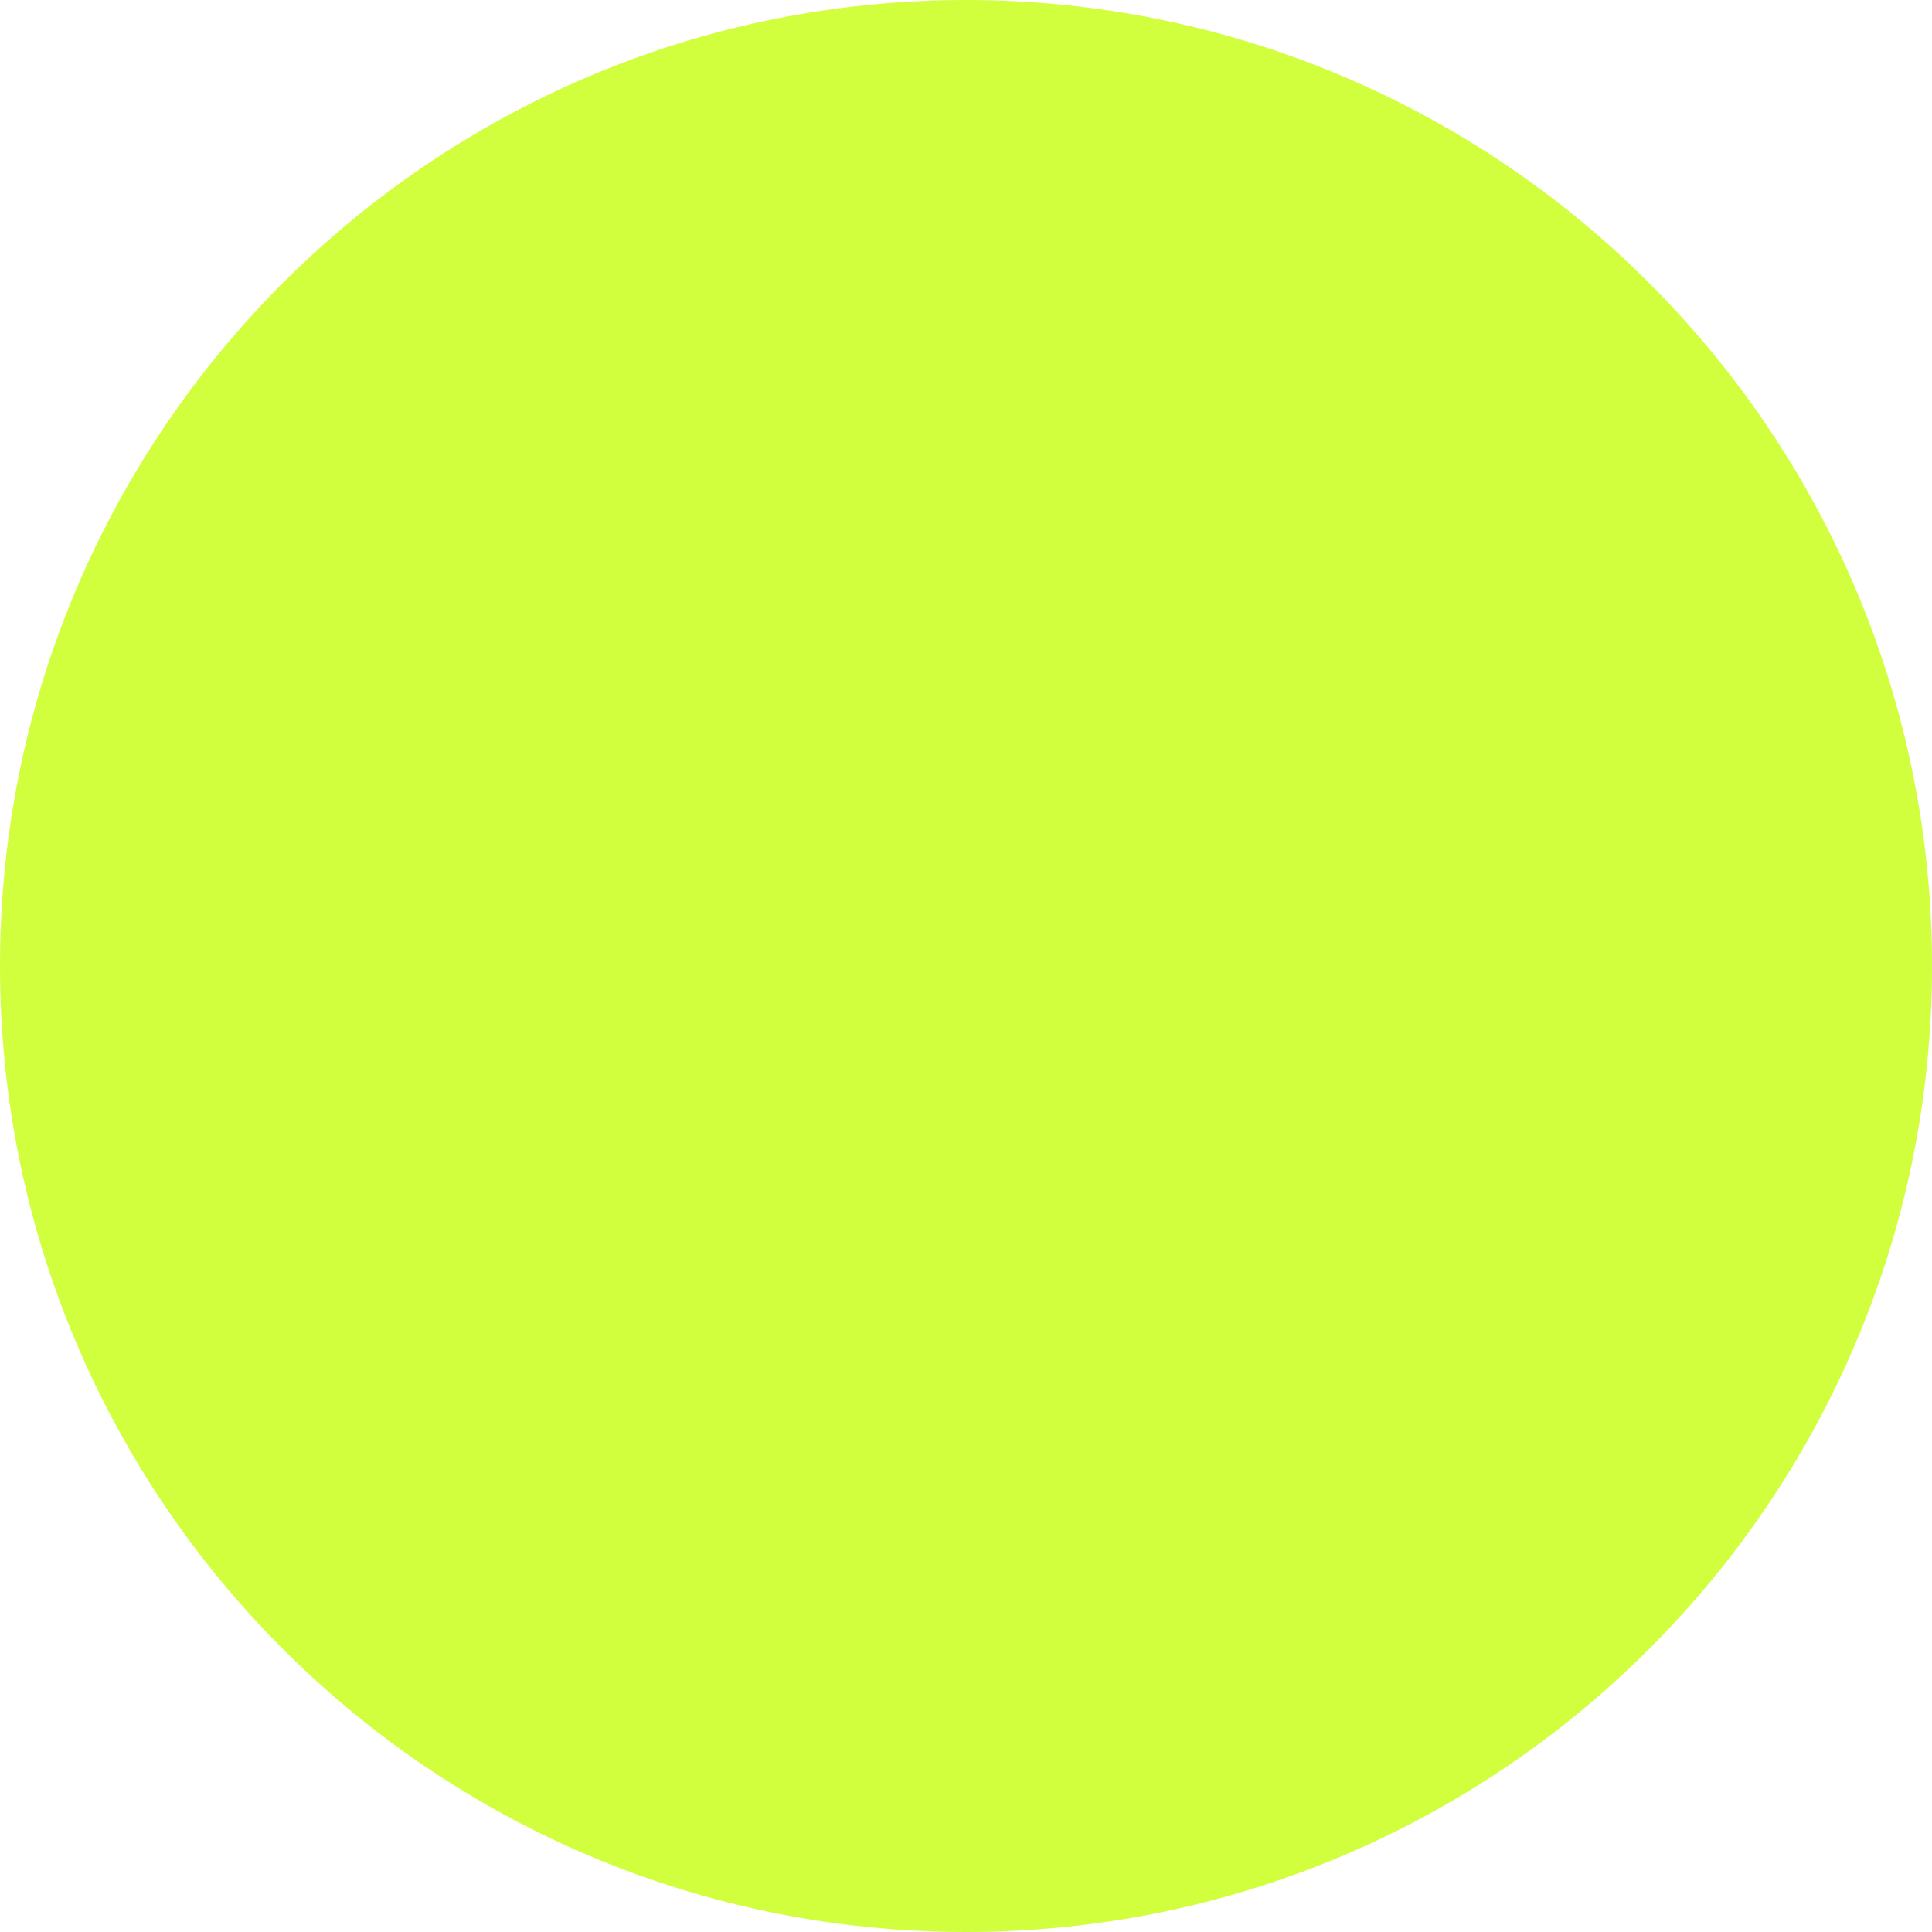
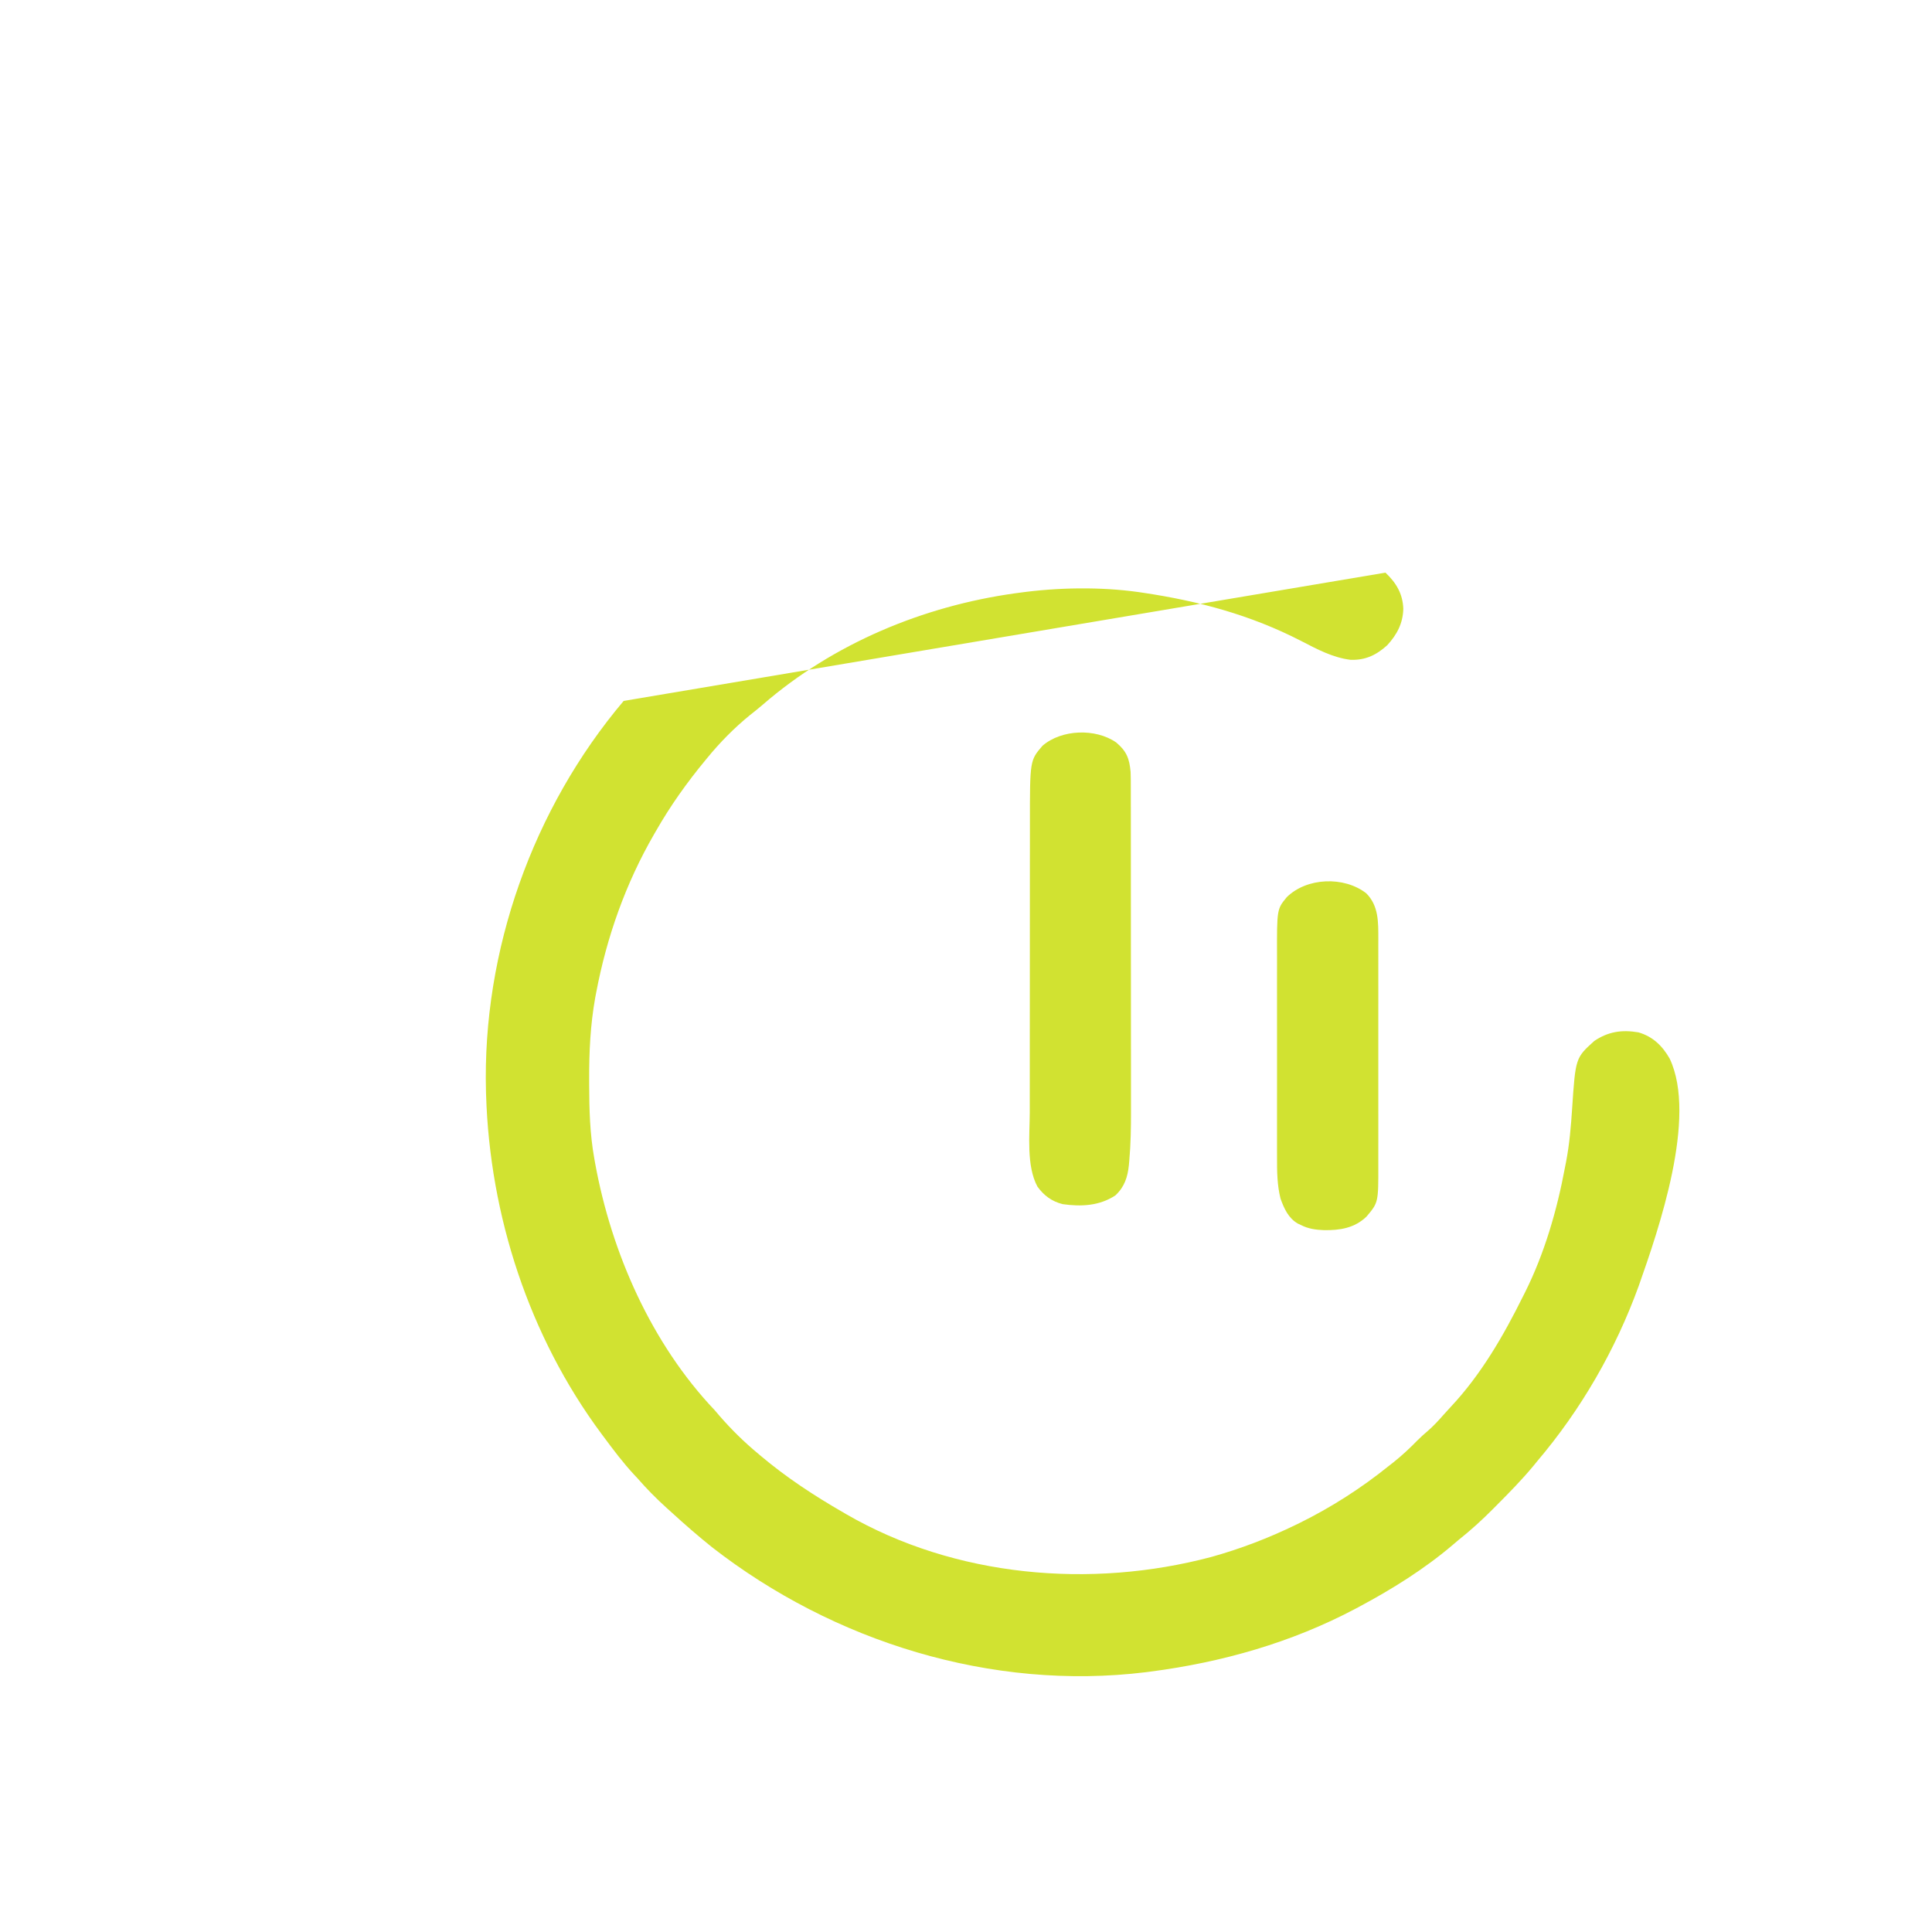
- <svg xmlns="http://www.w3.org/2000/svg" viewBox="0 0 32 32">
-   <circle cx="16" cy="16" r="16" fill="#D1FF3D" />
+ <svg xmlns="http://www.w3.org/2000/svg" viewBox="0 0 1000 1000" height="40" aria-label="thecueRoom logo with anchored blink" style="accent-color: auto; place-content: normal; place-items: normal; place-self: auto; alignment-baseline: auto; anchor-name: none; anchor-scope: none; animation-composition: replace; animation: 0s ease 0s 1 normal none running none; app-region: none; appearance: none; backdrop-filter: none; backface-visibility: visible; background: none 0% 0% / auto repeat scroll padding-box border-box rgba(0, 0, 0, 0); background-blend-mode: normal; baseline-shift: 0px; baseline-source: auto; block-size: 40px; border-block-end: 0px none rgb(245, 245, 245); border-block-start: 0px none rgb(245, 245, 245); border-color: rgb(245, 245, 245); border-radius: 0px; border-style: none; border-width: 0px; border-collapse: separate; border-end-end-radius: 0px; border-end-start-radius: 0px; border-image: none 100% / 1 / 0 stretch; border-inline-end: 0px none rgb(245, 245, 245); border-inline-start: 0px none rgb(245, 245, 245); border-start-end-radius: 0px; border-start-start-radius: 0px; inset: auto; box-decoration-break: slice; box-shadow: none; box-sizing: border-box; break-after: auto; break-before: auto; break-inside: auto; buffered-rendering: auto; caption-side: top; caret-color: rgb(245, 245, 245); clear: none; clip: auto; clip-path: none; clip-rule: nonzero; color: rgb(245, 245, 245); color-interpolation: srgb; color-interpolation-filters: linearrgb; color-rendering: auto; columns: auto; gap: normal; column-rule: 0px rgb(245, 245, 245); column-span: none; contain-intrinsic-block-size: none; contain-intrinsic-size: none; contain-intrinsic-inline-size: none; container: none; content: normal; corner-shape: round; corner-block-end-shape: round; corner-block-start-shape: round; cursor: auto; cx: 0px; cy: 0px; d: none; direction: ltr; display: block; dominant-baseline: auto; dynamic-range-limit: no-limit; empty-cells: show; field-sizing: fixed; fill: rgb(0, 0, 0); fill-opacity: 1; fill-rule: nonzero; filter: none; flex: 0 1 auto; flex-flow: row; float: none; flood-color: rgb(0, 0, 0); flood-opacity: 1; font-family: Inter, &quot;Inter Fallback&quot;; font-kerning: auto; font-optical-sizing: auto; font-palette: normal; font-size: 15.9px; font-size-adjust: none; font-stretch: 100%; font-style: normal; font-synthesis: weight style small-caps; font-variant: normal; font-weight: 400; grid: none; grid-area: auto; height: 40px; hyphenate-character: auto; hyphenate-limit-chars: auto; hyphens: manual; image-orientation: from-image; image-rendering: auto; initial-letter: normal; inline-size: 40px; inset-block: auto; inset-inline: auto; interactivity: auto; interpolate-size: numeric-only; isolation: auto; letter-spacing: normal; lighting-color: rgb(255, 255, 255); line-break: auto; line-height: normal; list-style: outside none disc; margin-block: 0px; margin: 0px; margin-inline: 0px; marker: none; mask: none; mask-type: luminance; math-depth: 0; math-shift: normal; math-style: normal; max-block-size: none; max-height: none; max-inline-size: none; max-width: none; min-block-size: auto; min-height: auto; min-inline-size: auto; min-width: auto; mix-blend-mode: normal; object-fit: fill; object-position: 50% 50%; object-view-box: none; offset: normal; opacity: 1; order: 0; orphans: 2; outline: rgb(245, 245, 245) none 0px; outline-offset: 0px; overflow-anchor: auto; overflow-block: hidden; overflow-clip-margin: content-box; overflow-inline: hidden; overflow-wrap: normal; overflow: hidden; overlay: none; overscroll-behavior-block: auto; overscroll-behavior-inline: auto; padding-block: 0px; padding: 0px; padding-inline: 0px; paint-order: normal; perspective: none; perspective-origin: 20px 20px; pointer-events: all; position: static; position-anchor: auto; position-area: none; position-try: none; position-visibility: always; print-color-adjust: economy; r: 0px; reading-flow: normal; reading-order: 0; resize: none; rotate: none; ruby-align: space-around; ruby-position: over; rx: auto; ry: auto; scale: none; scroll-behavior: auto; scroll-initial-target: none; scroll-margin-block: 0px; scroll-margin-inline: 0px; scroll-marker-group: none; scroll-padding-block: auto; scroll-padding-inline: auto; scroll-timeline: none; scrollbar-color: auto; scrollbar-gutter: auto; scrollbar-width: auto; shape-image-threshold: 0; shape-margin: 0px; shape-outside: none; shape-rendering: auto; speak: normal; stop-color: rgb(0, 0, 0); stop-opacity: 1; stroke: none; stroke-dasharray: none; stroke-dashoffset: 0px; stroke-linecap: butt; stroke-linejoin: miter; stroke-miterlimit: 4; stroke-opacity: 1; stroke-width: 1px; tab-size: 4; table-layout: auto; text-align: start; text-align-last: auto; text-anchor: start; text-box: normal; text-decoration: none solid rgb(245, 245, 245); text-decoration-skip-ink: auto; text-emphasis: none rgb(245, 245, 245); text-emphasis-position: over; text-indent: 0px; text-overflow: clip; text-rendering: auto; text-shadow: none; text-size-adjust: 100%; text-spacing-trim: normal; text-transform: none; text-underline-position: auto; text-wrap: wrap; timeline-scope: none; touch-action: auto; transform: none; transform-origin: 20px 20px; transform-style: flat; transition: all; translate: none; unicode-bidi: normal; user-select: none; vector-effect: none; vertical-align: baseline; view-timeline: none; view-transition-class: none; view-transition-name: none; visibility: visible; white-space-collapse: collapse; widows: 2; width: 40px; will-change: auto; word-break: normal; word-spacing: 0px; writing-mode: horizontal-tb; x: 0px; y: 0px; z-index: auto; zoom: 1; border-spacing: 0px; -webkit-border-image: none; -webkit-box-align: stretch; -webkit-box-decoration-break: slice; -webkit-box-direction: normal; -webkit-box-flex: 0; -webkit-box-ordinal-group: 1; -webkit-box-orient: horizontal; -webkit-box-pack: start; -webkit-font-smoothing: antialiased; -webkit-line-break: auto; -webkit-line-clamp: none; -webkit-locale: &quot;en&quot;; -webkit-mask-box-image-source: none; -webkit-mask-box-image-slice: 0 fill; -webkit-mask-box-image-width: auto; -webkit-mask-box-image-outset: 0; -webkit-mask-box-image-repeat: stretch; -webkit-rtl-ordering: logical; -webkit-tap-highlight-color: rgba(0, 0, 0, 0); -webkit-text-combine: none; -webkit-text-decorations-in-effect: none; -webkit-text-fill-color: rgb(245, 245, 245); -webkit-text-orientation: vertical-right; -webkit-text-security: none; -webkit-text-stroke: 0px rgb(245, 245, 245); -webkit-user-drag: auto; -webkit-user-modify: read-only; -webkit-writing-mode: horizontal-tb;">
+   <style>#blinkPath{transform-box:fill-box;transform-origin:50% 50%;animation:blink 10s infinite;}@keyframes blink{0%,92%,100%{transform:none;opacity:1;}94%{transform:scaleY(.14);opacity:.85;}96%{transform:none;opacity:1;}}@media (prefers-reduced-motion: reduce){#blinkPath{animation:none;}}</style>
+   <g transform="translate(150, 150) scale(0.8)">
+     <path d="M0 0 C6.967 6.582 11.208 13.654 11.559 23.379 C11.309 32.839 7.468 40.088 1.121 47.004 C-5.948 53.367 -12.895 56.697 -22.52 56.41 C-34.082 55.012 -44.369 49.464 -54.566 44.194 C-87.128 27.432 -120.73 18.372 -156.879 13.004 C-157.781 12.87 -158.683 12.735 -159.612 12.597 C-184.657 9.083 -211.863 9.558 -236.879 13.004 C-237.798 13.127 -238.716 13.251 -239.663 13.378 C-299.124 21.661 -357.245 45.887 -402.805 85.367 C-405.556 87.749 -408.394 90.003 -411.254 92.254 C-421.293 100.424 -430.696 109.973 -438.879 120.004 C-439.291 120.503 -439.704 121.001 -440.129 121.515 C-451.969 135.859 -462.656 150.847 -471.879 167.004 C-472.305 167.739 -472.732 168.474 -473.171 169.232 C-491.597 201.104 -503.87 235.804 -510.691 271.941 C-510.886 272.969 -511.081 273.997 -511.282 275.055 C-514.435 292.704 -515.254 310.165 -515.191 328.066 C-515.189 329.685 -515.189 329.685 -515.186 331.335 C-515.14 347.403 -514.731 363.15 -511.879 379.004 C-511.702 380.005 -511.525 381.006 -511.343 382.037 C-500.765 440.167 -474.856 498.866 -433.879 542.004 C-432.768 543.29 -431.663 544.581 -430.566 545.879 C-423.041 554.528 -414.708 562.696 -405.879 570.004 C-405.356 570.446 -404.832 570.889 -404.293 571.345 C-387.661 585.389 -369.719 597.143 -350.879 608.004 C-350.246 608.373 -349.614 608.743 -348.962 609.123 C-278.464 649.977 -190.605 657.53 -112.727 636.868 C-93.811 631.616 -75.524 624.592 -57.879 616.004 C-56.733 615.446 -56.733 615.446 -55.563 614.877 C-35.004 604.737 -15.722 592.374 2.121 578.004 C3.155 577.193 4.189 576.382 5.254 575.547 C10.802 571.135 15.837 566.412 20.785 561.34 C22.847 559.278 24.955 557.381 27.184 555.504 C31.092 552.152 34.466 548.437 37.859 544.57 C39.268 542.972 40.7 541.392 42.164 539.844 C61.888 518.862 76.411 493.656 89.121 468.004 C89.517 467.219 89.914 466.433 90.322 465.624 C102.889 440.502 110.995 412.534 116.121 385.004 C116.499 383.08 116.499 383.08 116.884 381.118 C119.065 369.737 120.022 358.41 120.778 346.859 C122.975 313.976 122.975 313.976 135.121 303.004 C144.135 296.937 152.872 295.619 163.656 297.43 C172.992 300.114 179.217 306.192 183.93 314.477 C201.846 352.483 176.788 424.913 163.871 461.504 C148.883 502.821 126.57 541.511 98.121 575.004 C97.3 576.009 96.479 577.015 95.633 578.051 C88.092 587.147 79.826 595.514 71.496 603.879 C70.92 604.461 70.343 605.042 69.749 605.642 C62.527 612.915 55.159 619.633 47.121 626.004 C45.908 627.028 44.699 628.057 43.496 629.094 C25.177 644.665 4.3 657.705 -16.879 669.004 C-17.748 669.468 -18.616 669.933 -19.511 670.412 C-60.829 692.28 -105.676 704.988 -151.879 711.004 C-152.896 711.137 -153.914 711.269 -154.962 711.406 C-254.694 723.653 -357.106 691.776 -435.758 630.504 C-444.736 623.312 -453.39 615.766 -461.879 608.004 C-462.943 607.045 -464.006 606.087 -465.07 605.129 C-471.758 599.073 -477.945 592.812 -483.879 586.004 C-484.57 585.263 -485.261 584.521 -485.973 583.758 C-493.216 575.976 -499.554 567.533 -505.879 559.004 C-506.378 558.335 -506.877 557.666 -507.391 556.977 C-554.084 494.018 -579.469 416.082 -581.879 338.004 C-581.902 337.268 -581.926 336.533 -581.95 335.775 C-584.396 244.587 -551.648 152.562 -492.879 83.004 C-492.256 82.258 -492.256 -491.62 81.496 C-484.455 72.919 -476.974 64.78 -469.042 56.906 C-467.306 55.181 -465.582 53.446 -463.857 51.709 C-457.171 45.014 -450.3 38.885 -442.879 33.004 C-441.665 31.98 -440.456 30.951 -439.254 29.914 C-369.207 -29.627 -271.123 -59.096 0 0 Z" fill="#D1E231" transform="translate(708.8789,182.9961)" />
+     <path d="M0 0 C6.744 5.708 8.544 10.382 9.316 19.129 C9.45 22.44 9.456 25.747 9.45 29.061 C9.452 30.033 9.455 31.005 9.457 32.007 C9.463 35.249 9.462 38.492 9.462 41.735 C9.465 44.067 9.468 46.398 9.472 48.73 C9.481 55.057 9.483 61.384 9.484 67.711 C9.484 72.338 9.487 76.964 9.49 81.591 C9.499 94.052 9.503 106.514 9.502 118.976 C9.502 119.683 9.502 120.39 9.502 121.118 C9.502 121.826 9.502 122.533 9.502 123.263 C9.501 134.7 9.511 146.138 9.525 157.575 C9.539 169.354 9.546 181.132 9.545 192.911 C9.545 199.509 9.548 206.108 9.558 212.706 C9.568 218.925 9.568 225.144 9.561 231.364 C9.56 233.63 9.562 235.897 9.568 238.163 C9.596 249.074 9.426 259.9 8.442 270.772 C8.366 271.63 8.291 272.488 8.213 273.372 C7.416 281.186 5.341 287.625 -0.559 293.066 C-10.866 299.869 -22.723 300.406 -34.672 298.703 C-41.687 296.925 -46.779 293.165 -50.996 287.305 C-58.174 273.872 -55.968 254.029 -55.927 239.302 C-55.928 237.068 -55.93 234.833 -55.932 232.599 C-55.937 226.584 -55.93 220.57 -55.919 214.556 C-55.91 208.233 -55.912 201.91 -55.913 195.587 C-55.912 184.976 -55.903 174.366 -55.889 163.756 C-55.875 152.874 -55.868 141.993 -55.869 131.111 C-55.869 130.44 -55.869 129.769 -55.869 129.078 C-55.869 128.409 -55.869 127.739 -55.869 127.049 C-55.87 113.971 -55.863 100.894 -55.854 87.816 C-55.852 84.069 -55.851 80.322 -55.85 76.575 C-55.849 70.67 -55.843 64.766 -55.833 58.862 C-55.83 56.706 -55.829 54.55 -55.83 52.394 C-55.837 11.604 -55.837 11.604 -47.684 2.129 C-35.322 -8.58 -13.239 -9.231 0 0 Z" fill="#D1E231" transform="translate(534.6836,292.8711)" />
+     <g transform="translate(696.4375,390.4375)">
+       <path id="blinkPath" d="M0 0 C8.131 8.131 7.817 18.719 7.834 29.611 C7.83 31.183 7.826 32.756 7.821 34.328 C7.824 36.008 7.828 37.688 7.832 39.368 C7.841 43.905 7.838 48.442 7.831 52.979 C7.826 57.741 7.831 62.504 7.834 67.267 C7.838 75.262 7.833 83.258 7.823 91.254 C7.812 100.48 7.816 109.706 7.827 118.932 C7.836 126.873 7.837 134.814 7.832 142.755 C7.829 147.489 7.828 152.223 7.835 156.957 C7.841 161.409 7.837 165.861 7.825 170.313 C7.823 171.941 7.823 173.569 7.828 175.196 C7.889 200.095 7.889 200.095 0.133 209.25 C-7.595 216.645 -17.009 218.119 -27.296 217.967 C-32.811 217.753 -37.524 217.097 -42.438 214.562 C-43.058 214.269 -43.678 213.975 -44.316 213.672 C-50.366 210.17 -53.153 203.943 -55.438 197.562 C-57.654 188.726 -57.723 179.927 -57.696 170.88 C-57.699 169.328 -57.703 167.776 -57.707 166.224 C-57.716 162.038 -57.713 157.852 -57.706 153.665 C-57.701 149.261 -57.706 144.856 -57.709 140.451 C-57.713 133.052 -57.708 125.652 -57.698 118.252 C-57.687 109.736 -57.691 101.219 -57.702 92.703 C-57.711 85.357 -57.712 78.011 -57.707 70.666 C-57.704 66.294 -57.703 61.921 -57.71 57.549 C-57.716 53.431 -57.712 49.313 -57.7 45.195 C-57.698 43.697 -57.698 42.2 -57.703 40.702 C-57.785 10.304 -57.785 10.304 -51.438 2.562 C-38.418 -10.28 -14.346 -11.119 0 0 Z" fill="#D1E231" />
+     </g>
+   </g>
</svg>
